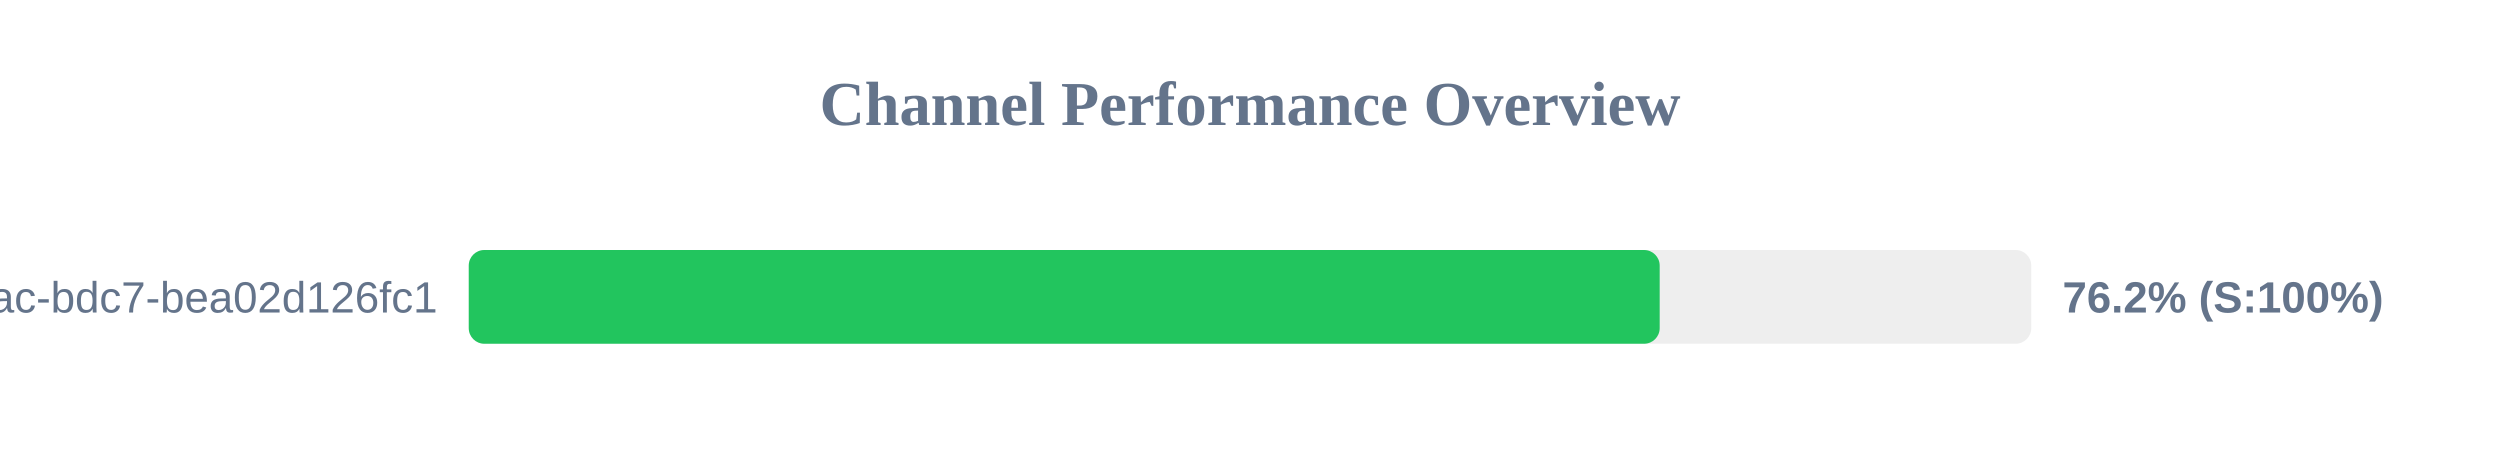
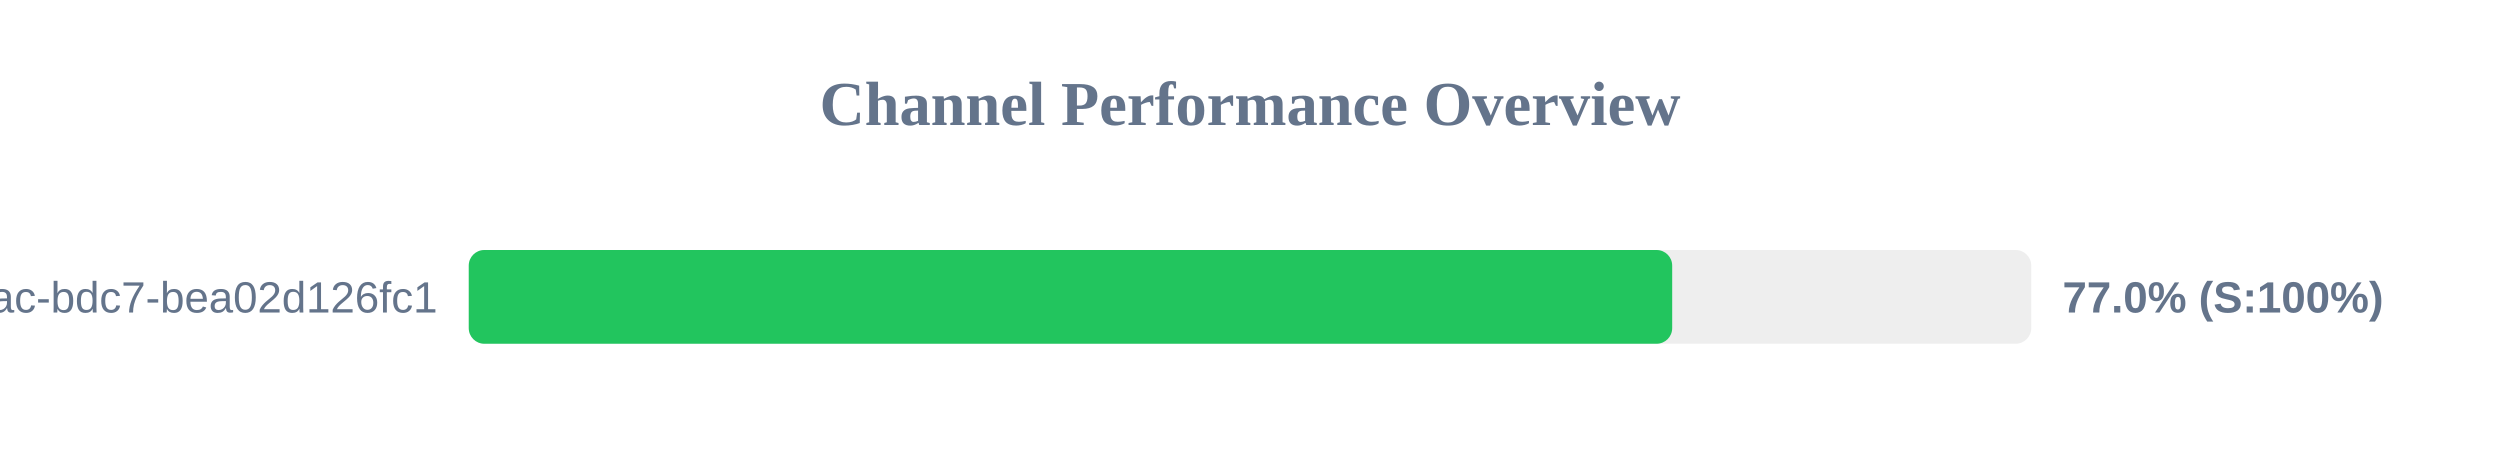
<svg xmlns="http://www.w3.org/2000/svg" width="800" height="150" version="1.1">
  <style>
        .row { font: 14px Arial; fill: #64748b; }
        .score { font: bold 14px Arial; fill: #64748b; }
    </style>
  <text x="400" y="40" text-anchor="middle" font-size="20px" font-weight="bold" fill="#64748b">Channel Performance Overview</text>
  <rect x="150" y="80" width="500" height="30" fill="#eee" rx="5" />
-   <rect x="150" y="80" width="381.1" height="30" fill="#22c55e" rx="5" />
+   <rect x="150" y="80" width="385.1" height="30" fill="#22c55e" rx="5" />
  <text x="140" y="100" text-anchor="end" class="row">?uuid=e31ad3e6-e341-42ac-bdc7-bea02d126fc1</text>
-   <text x="660" y="100" text-anchor="start" class="score">76.2% (S:100%)</text>
+   <text x="660" y="100" text-anchor="start" class="score">77.0% (S:100%)</text>
</svg>
